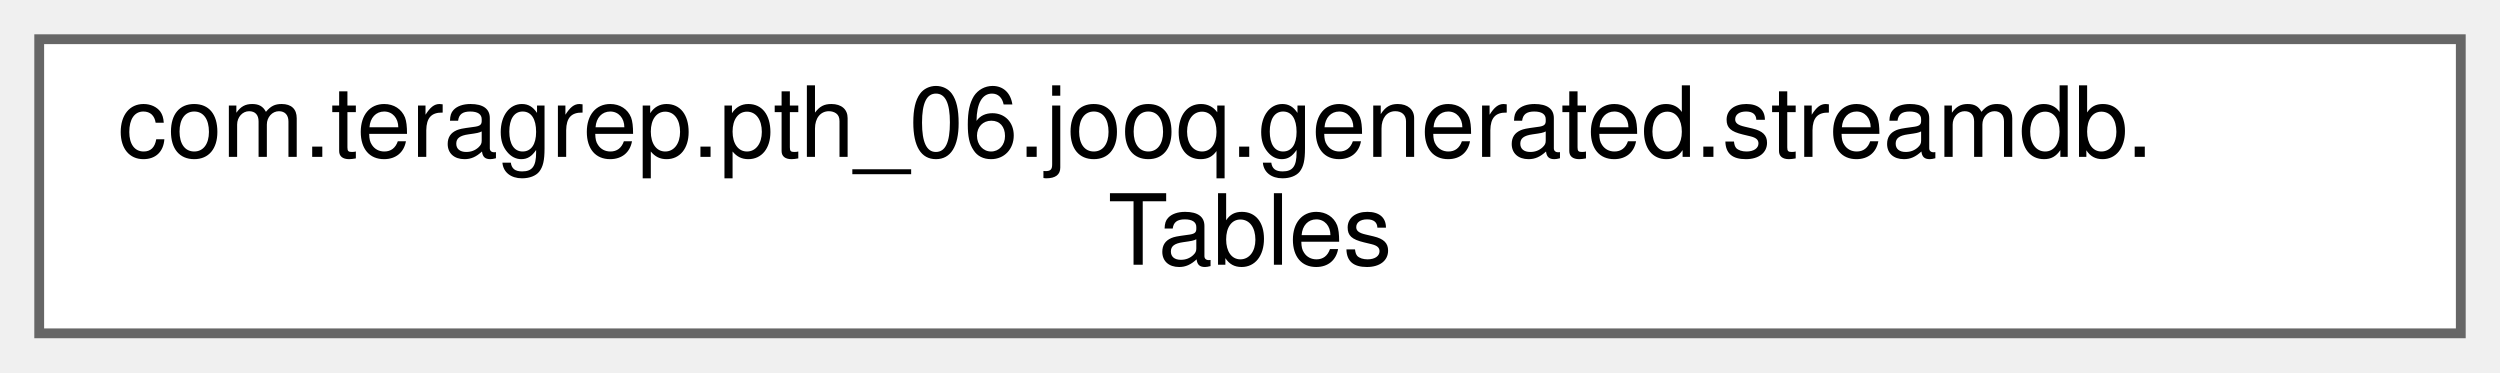
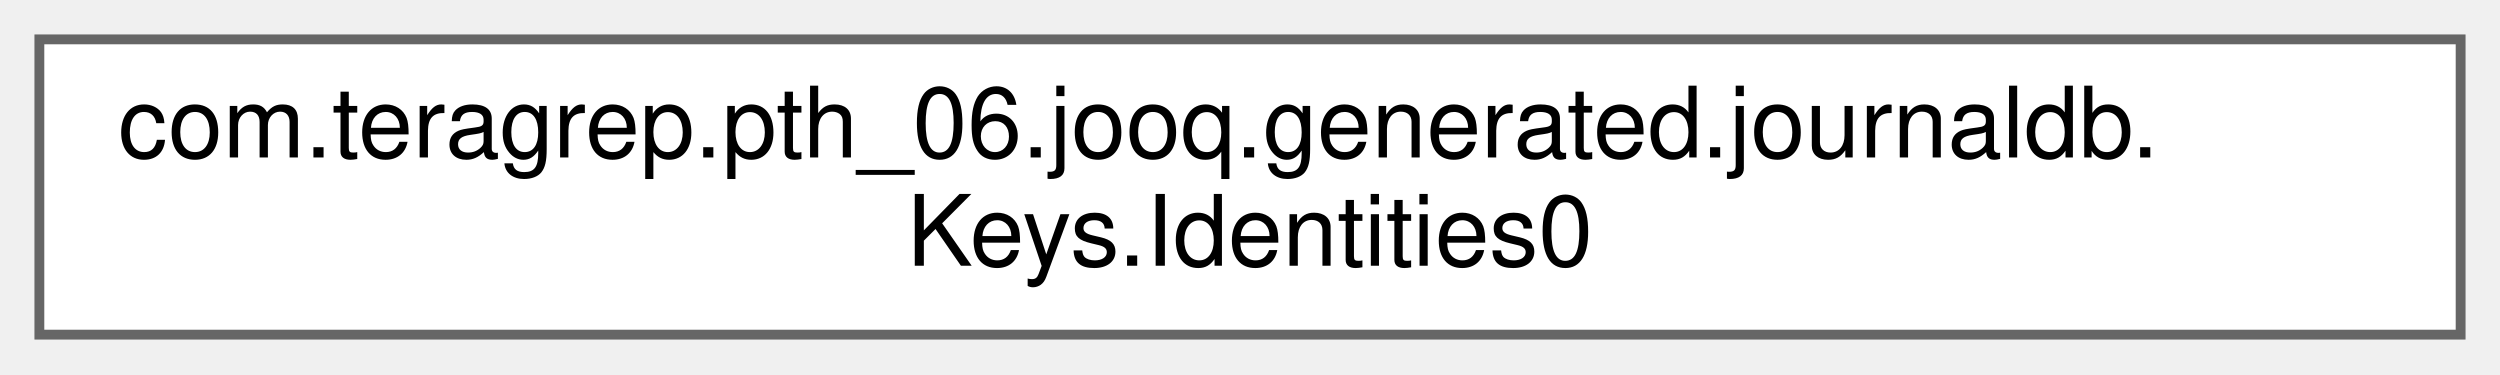
- <svg xmlns="http://www.w3.org/2000/svg" xmlns:xlink="http://www.w3.org/1999/xlink" width="255pt" height="38pt" viewBox="0.00 0.00 255.00 38.00">
+ <svg xmlns="http://www.w3.org/2000/svg" xmlns:xlink="http://www.w3.org/1999/xlink" width="254pt" height="38pt" viewBox="0.00 0.00 254.00 38.00">
  <g id="graph0" class="graph" transform="scale(1 1) rotate(0) translate(4 34)">
    <g id="Node000000" class="node">
      <g id="a_Node000000">
-         <a xlink:href="classcom_1_1teragrep_1_1pth__06_1_1jooq_1_1generated_1_1streamdb_1_1Tables.html" target="_top" xlink:title="Convenience access to all tables in streamdb.">
-           <polygon fill="white" stroke="#666666" points="247,-30 0,-30 0,0 247,0 247,-30" />
-           <text text-anchor="start" x="8" y="-18" font-family="Helvetica,sans-Serif" font-size="10.00">com.teragrep.pth_06.jooq.generated.streamdb.</text>
-           <text text-anchor="middle" x="123.5" y="-7" font-family="Helvetica,sans-Serif" font-size="10.00">Tables</text>
+         <a xlink:href="classcom_1_1teragrep_1_1pth__06_1_1jooq_1_1generated_1_1journaldb_1_1Keys_1_1Identities0.html" target="_top" xlink:title=" ">
+           <polygon fill="white" stroke="#666666" points="246,-30 0,-30 0,0 246,0 246,-30" />
+           <text text-anchor="start" x="8" y="-18" font-family="Helvetica,sans-Serif" font-size="10.00">com.teragrep.pth_06.jooq.generated.journaldb.</text>
+           <text text-anchor="middle" x="123" y="-7" font-family="Helvetica,sans-Serif" font-size="10.00">Keys.Identities0</text>
        </a>
      </g>
    </g>
  </g>
</svg>
